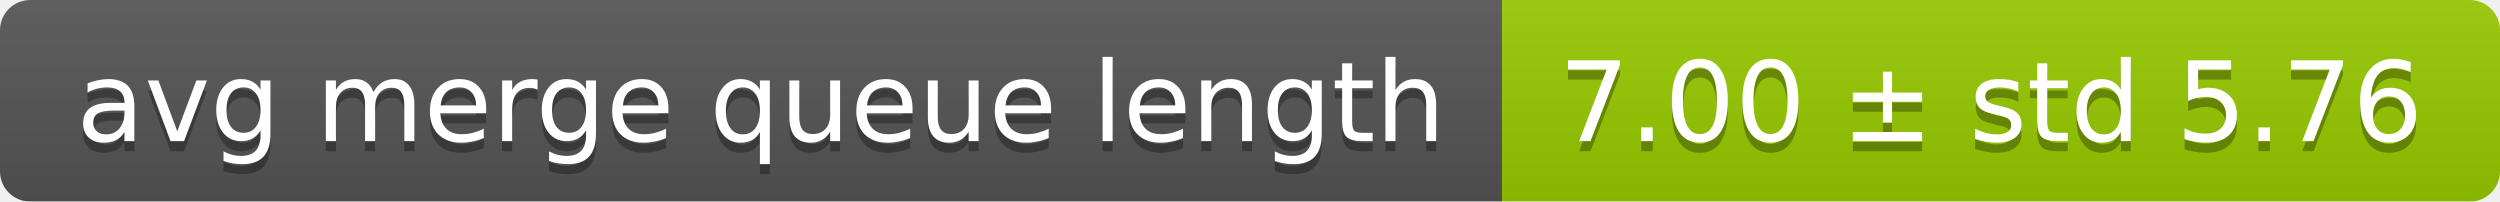
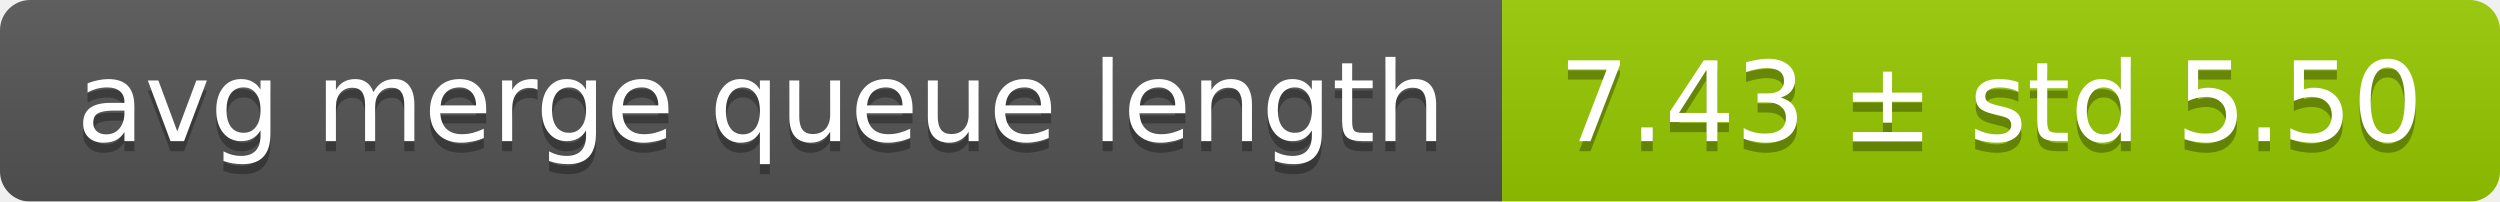
<svg xmlns="http://www.w3.org/2000/svg" width="248" height="20">
  <linearGradient id="smooth" x2="0" y2="100%">
    <stop offset="0" stop-color="#bbb" stop-opacity=".1" />
    <stop offset="1" stop-opacity=".1" />
  </linearGradient>
  <mask id="round">
    <rect width="248" height="20" rx="3" fill="#fff" />
  </mask>
  <g mask="url(#round)">
    <rect width="149" height="20" fill="#555" />
    <rect x="149" width="99" height="20" fill="#97ca00" />
    <rect width="248" height="20" fill="url(#smooth)" />
  </g>
  <g fill="#fff" text-anchor="middle" font-family="DejaVu Sans,Verdana,Geneva,sans-serif" font-size="11">
    <text x="75.5" y="15" fill="#010101" fill-opacity=".3">avg merge queue length</text>
    <text x="75.5" y="14">avg merge queue length</text>
-     <text x="197.5" y="15" fill="#010101" fill-opacity=".3">7.00 ± std 5.76</text>
-     <text x="197.5" y="14">7.00 ± std 5.76</text>
+     <text x="197.5" y="15" fill="#010101" fill-opacity=".3">7.43 ± std 5.50</text>
+     <text x="197.5" y="14">7.43 ± std 5.50</text>
  </g>
</svg>
